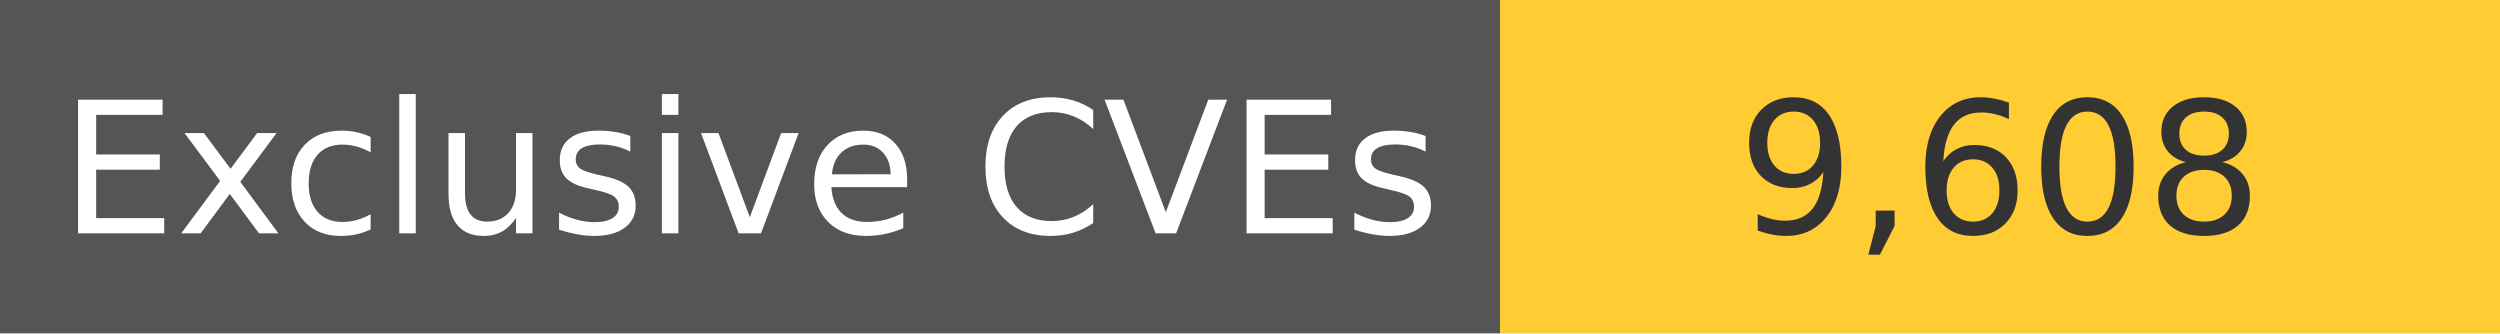
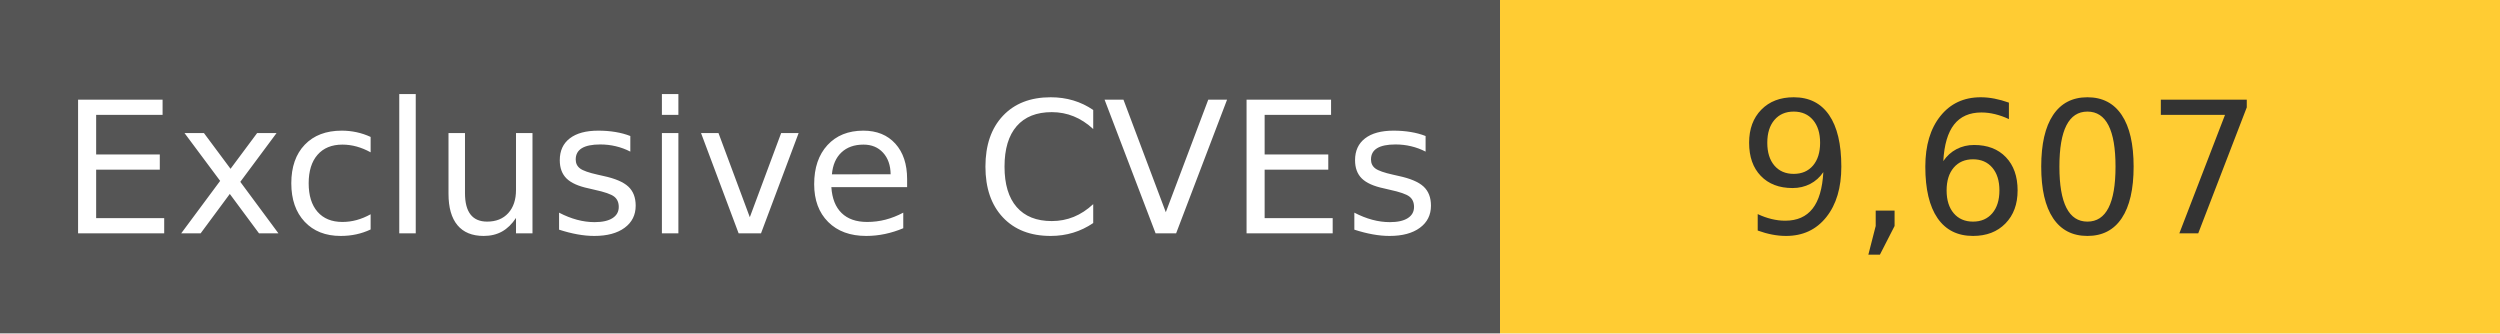
<svg xmlns="http://www.w3.org/2000/svg" width="150" height="20" role="img">
  <linearGradient id="s" x2="0" y2="100%">
    <stop offset="0" stop-color="#bbb" stop-opacity=".1" />
    <stop offset="1" stop-opacity=".1" />
  </linearGradient>
  <g>
    <rect width="90" height="20" fill="#555" />
    <rect x="90" width="267" height="20" fill="#ffcc33" />
  </g>
  <g fill="#fff" text-anchor="middle" font-family="Verdana,Geneva,DejaVu Sans,sans-serif" text-rendering="geometricPrecision" font-size="110">
    <text x="450" y="140" transform="scale(.1)" fill="#fff">
            Exclusive CVEs
        </text>
    <text x="1200" y="140" transform="scale(.1)" fill="#333">
-             9,608
+             9,607
        </text>
  </g>
</svg>
